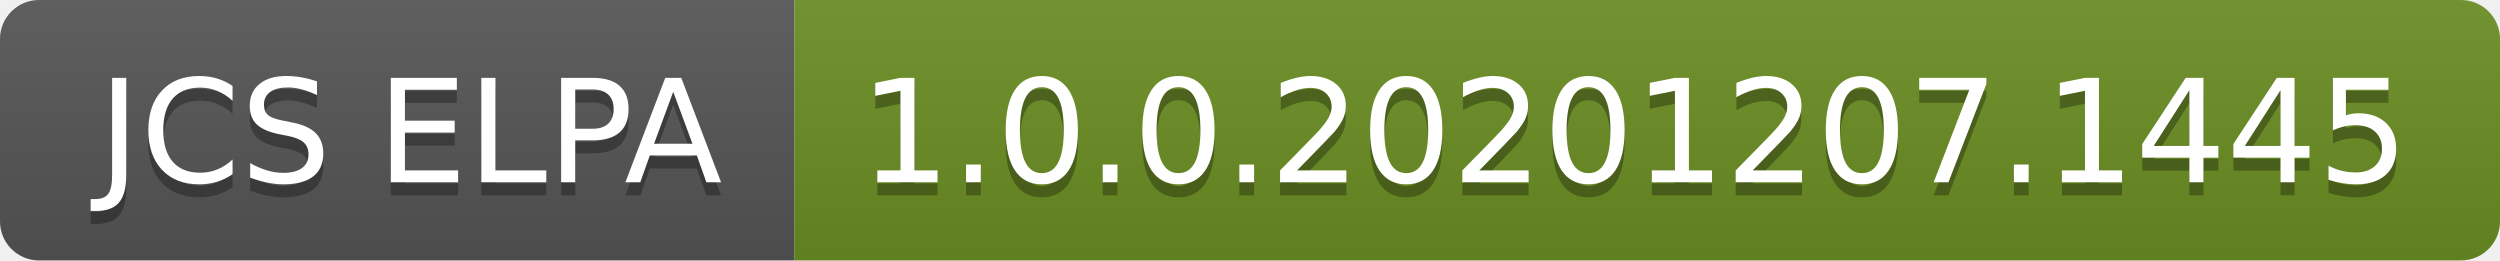
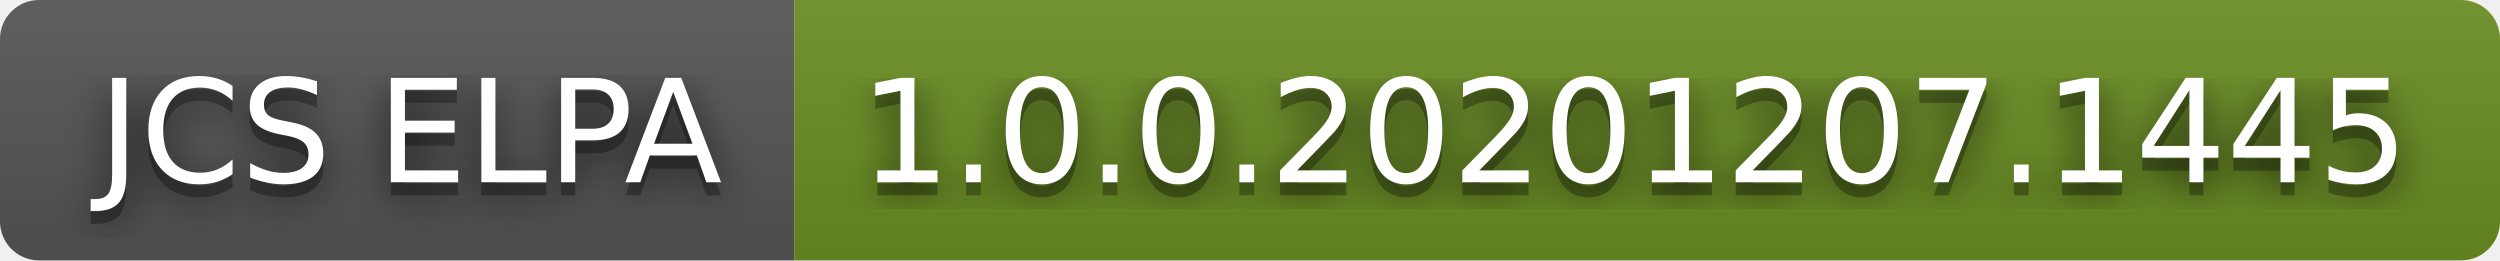
<svg xmlns="http://www.w3.org/2000/svg" width="192" height="20" role="img" aria-label="JCS ELPA: 1.0.0.20201207.1445">
+   <filter id="blur">
+     <feGaussianBlur in="SourceGraphic" stdDeviation="16" />
+   </filter>
  <linearGradient id="s" x2="0" y2="100%">
    <stop offset="0" stop-color="#bbb" stop-opacity=".1" />
    <stop offset="1" stop-opacity=".1" />
  </linearGradient>
  <clipPath id="r">
    <rect width="192" height="20" rx="3" fill="#fff" />
  </clipPath>
  <g clip-path="url(#r)">
    <rect width="61" height="20" fill="#555" />
    <rect x="61" width="131" height="20" fill="#6b8e23" />
    <rect width="192" height="20" fill="url(#s)" />
  </g>
  <g fill="#fff" text-anchor="middle" font-family="Verdana,Geneva,DejaVu Sans,sans-serif" text-rendering="geometricPrecision" font-size="110">
+     <text aria-hidden="true" x="315" y="150" fill="#010101" fill-opacity=".80" filter="url(#blur)" transform="scale(.1)" textLength="510">JCS ELPA</text>
    <text aria-hidden="true" x="315" y="150" fill="#010101" fill-opacity=".3" transform="scale(.1)" textLength="510">JCS ELPA</text>
    <text x="315" y="140" transform="scale(.1)" fill="#fff" textLength="510">JCS ELPA</text>
+     <text aria-hidden="true" x="1255" y="150" fill="#010101" fill-opacity=".80" filter="url(#blur)" transform="scale(.1)" textLength="1210">1.0.0.20201207.1445</text>
    <text aria-hidden="true" x="1255" y="150" fill="#010101" fill-opacity=".3" transform="scale(.1)" textLength="1210">1.0.0.20201207.1445</text>
    <text x="1255" y="140" transform="scale(.1)" fill="#fff" textLength="1210">1.0.0.20201207.1445</text>
  </g>
</svg>
